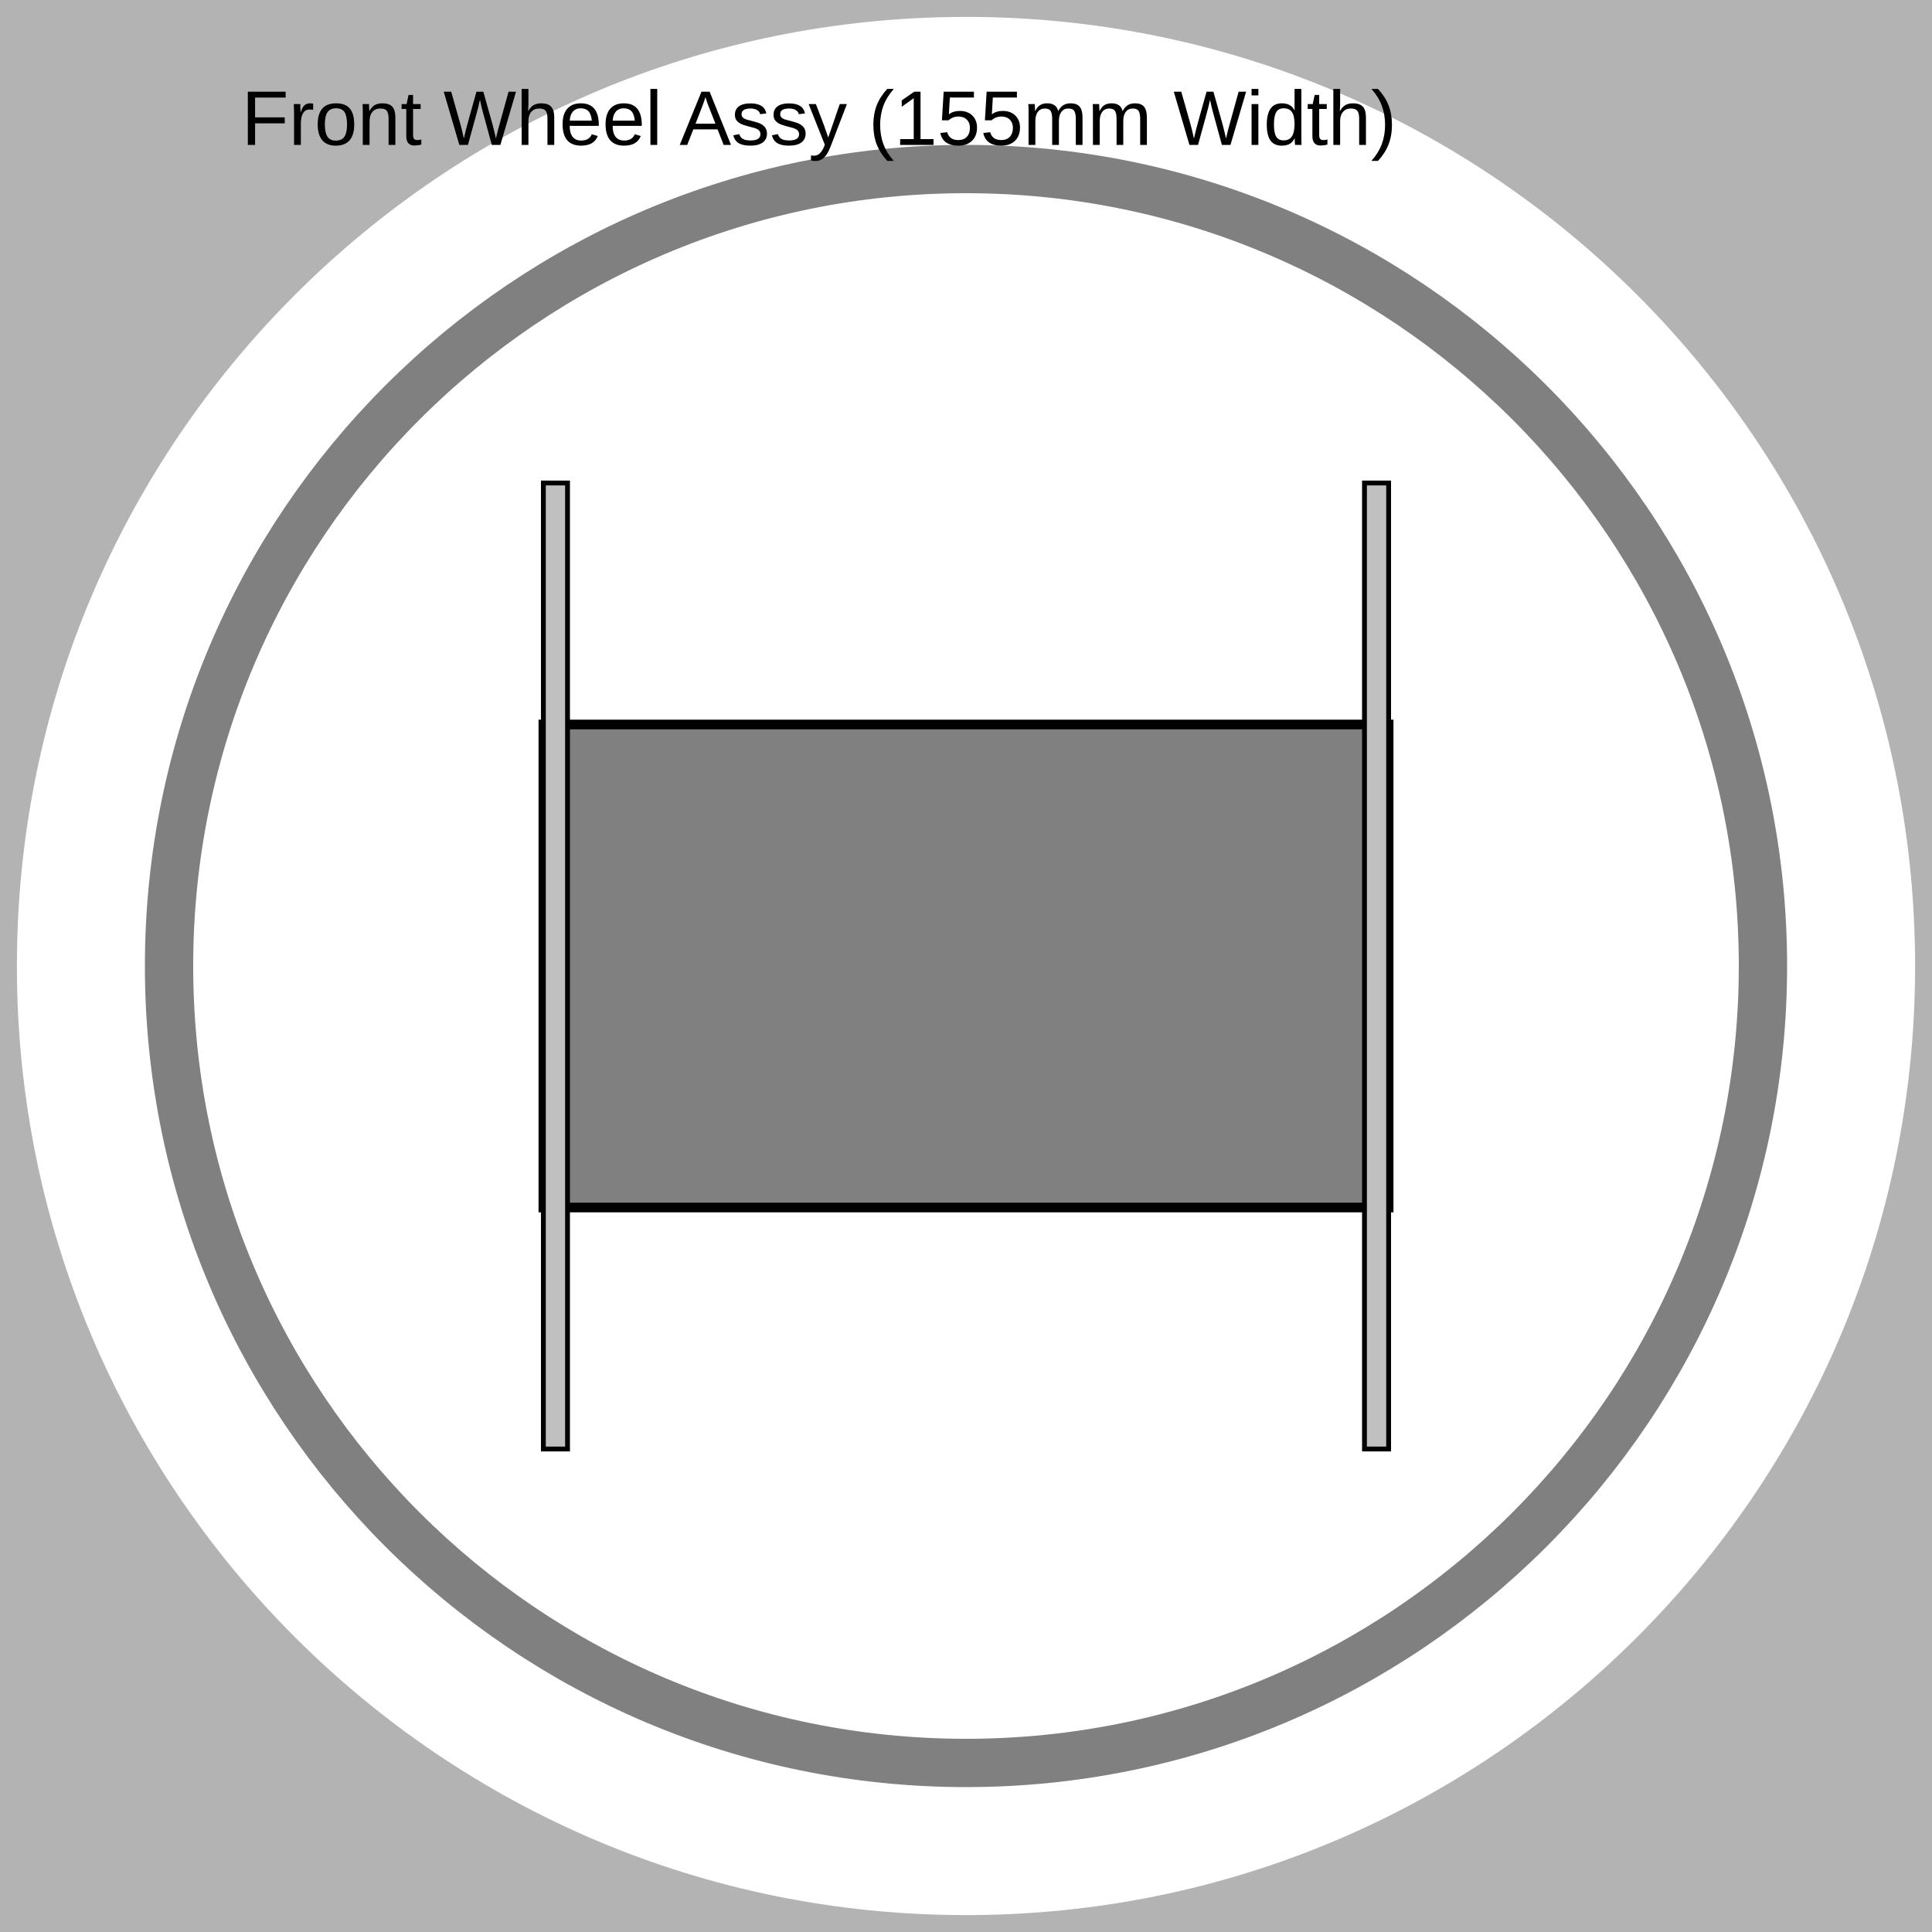
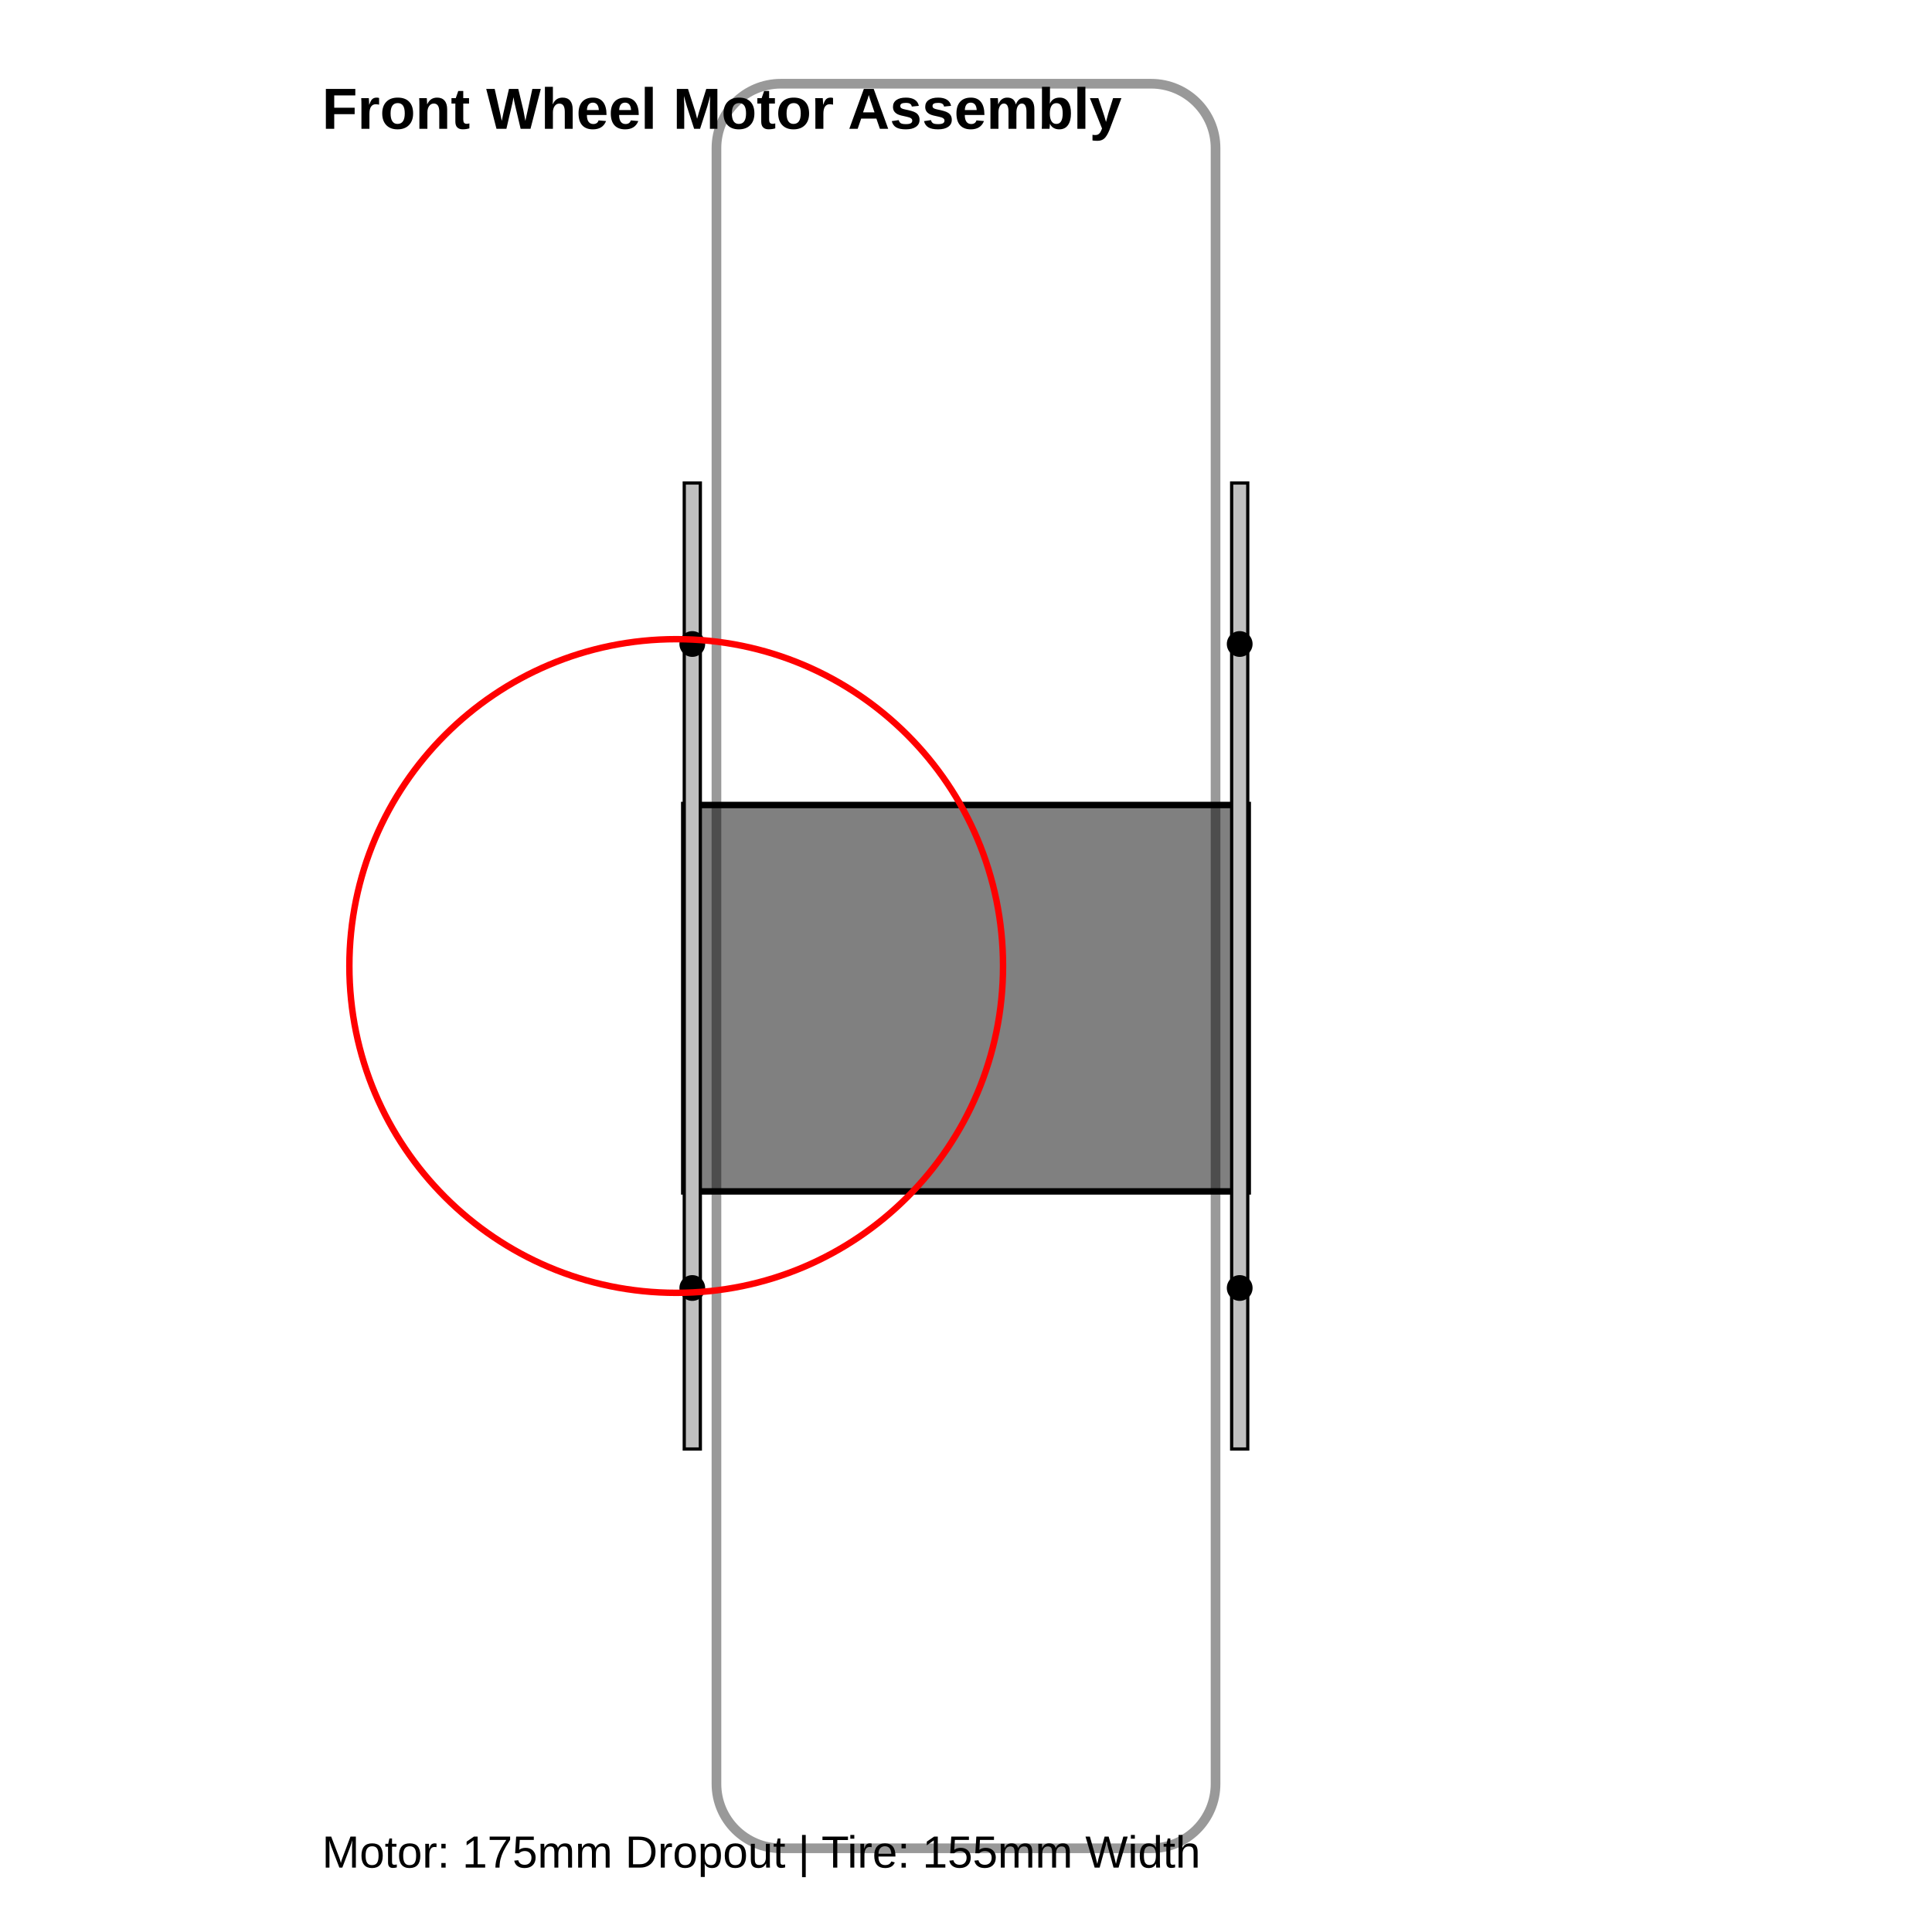
- <svg xmlns="http://www.w3.org/2000/svg" width="400" height="400" viewBox="0 0 400 400">
-   <rect id="hub_motor" x="112.5" y="150" width="175" height="100" fill="gray" stroke="black" stroke-width="2" />
-   <rect id="flange_left" x="112.5" y="100" width="5" height="200" fill="silver" stroke="black" stroke-width="1" />
-   <rect id="flange_right" x="282.5" y="100" width="5" height="200" fill="silver" stroke="black" stroke-width="1" />
-   <circle id="tire_outer" cx="200" cy="200" r="274" fill="none" stroke="black" stroke-width="155" opacity="0.3" />
-   <circle id="rim_inner" cx="200" cy="200" r="165" fill="none" stroke="gray" stroke-width="10" />
-   <text x="50" y="30" font-family="Arial" font-size="16">Front Wheel Assy (155mm Width)</text>
+ <svg xmlns="http://www.w3.org/2000/svg" width="600" height="600" viewBox="0 0 600 600">
+   <rect id="hub_motor" x="212.5" y="250" width="175" height="120" fill="gray" stroke="black" stroke-width="2" />
+   <rect id="flange_l" x="212.5" y="150" width="5" height="300" fill="silver" stroke="black" />
+   <rect id="flange_r" x="382.5" y="150" width="5" height="300" fill="silver" stroke="black" />
+   <circle cx="215" cy="200" r="4" fill="black" />
+   <circle cx="385" cy="200" r="4" fill="black" />
+   <circle cx="215" cy="400" r="4" fill="black" />
+   <circle cx="385" cy="400" r="4" fill="black" />
+   <rect id="tire_section" x="222.5" y="26" width="155" height="548" rx="20" fill="none" stroke="black" stroke-width="3" opacity="0.4" />
+   <circle id="brake_rotor" cx="210" cy="300" r="101.5" fill="none" stroke="red" stroke-width="2" />
+   <text x="100" y="40" font-family="Arial" font-size="18" font-weight="bold">Front Wheel Motor Assembly</text>
+   <text x="100" y="580" font-family="Arial" font-size="14">Motor: 175mm Dropout | Tire: 155mm Width</text>
</svg>
